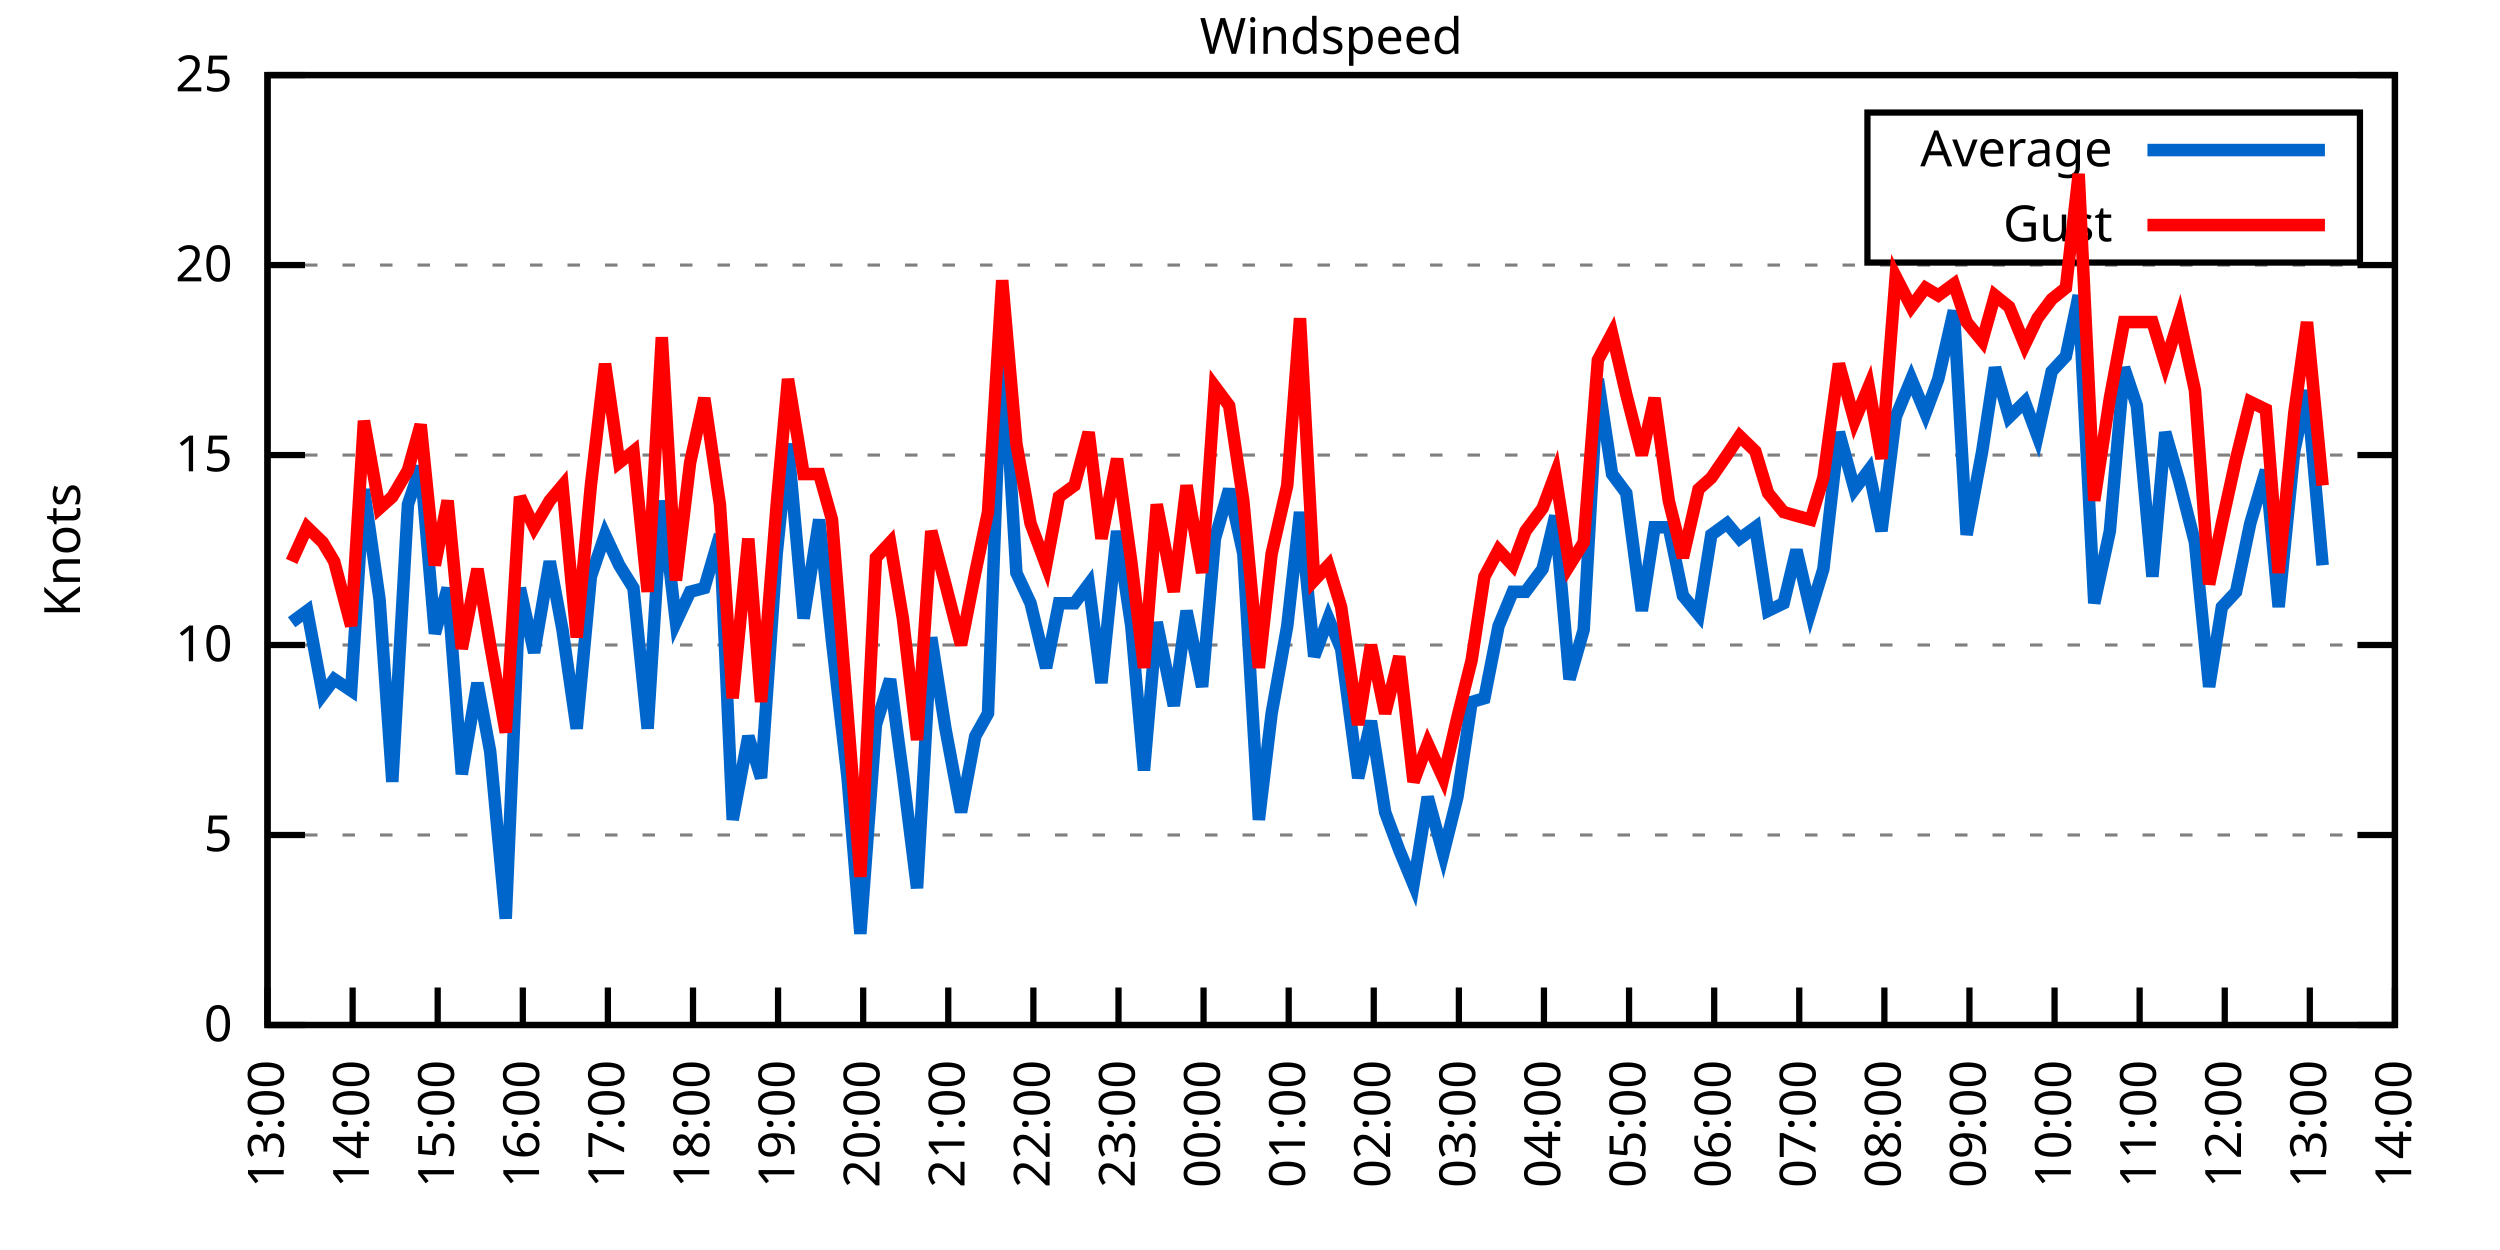
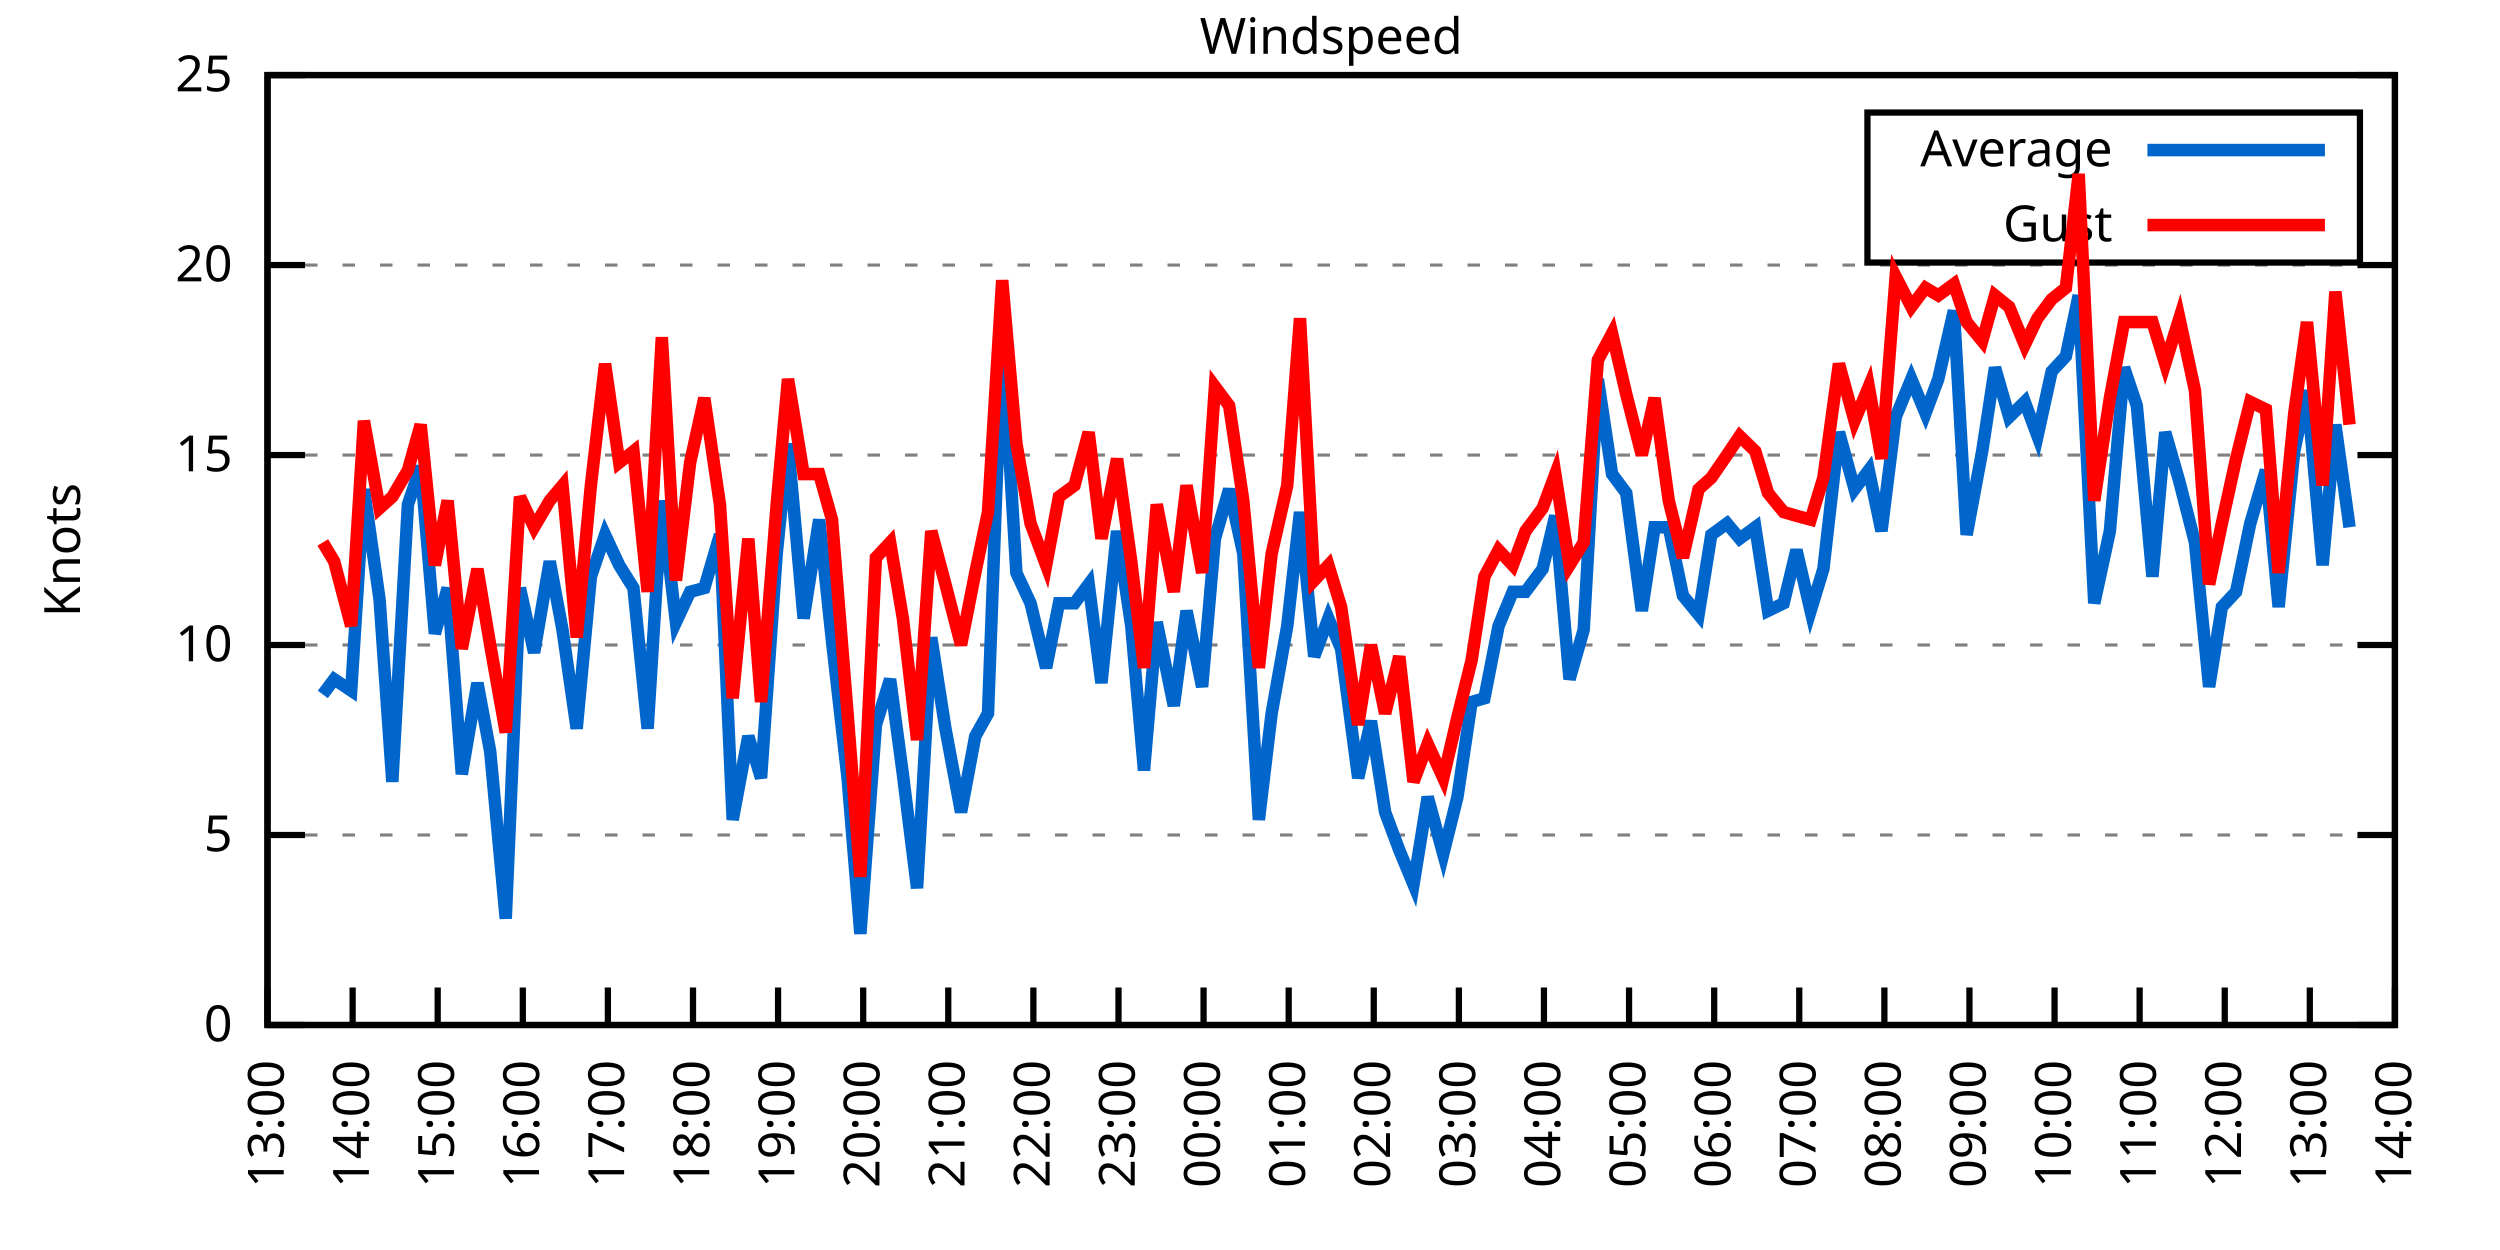
<svg xmlns="http://www.w3.org/2000/svg" xmlns:xlink="http://www.w3.org/1999/xlink" width="400" height="200" viewBox="0 0 400 200">
  <g id="gnuplot_canvas">
    <rect x="0" y="0" width="400" height="200" fill="none" />
    <defs>
      <circle id="gpDot" r="0.5" stroke-width="0.5" stroke="currentColor" />
      <path id="gpPt0" stroke-width="0.333" stroke="currentColor" d="M-1,0 h2 M0,-1 v2" />
      <path id="gpPt1" stroke-width="0.333" stroke="currentColor" d="M-1,-1 L1,1 M1,-1 L-1,1" />
      <path id="gpPt2" stroke-width="0.333" stroke="currentColor" d="M-1,0 L1,0 M0,-1 L0,1 M-1,-1 L1,1 M-1,1 L1,-1" />
      <rect id="gpPt3" stroke-width="0.333" stroke="currentColor" x="-1" y="-1" width="2" height="2" />
      <rect id="gpPt4" stroke-width="0.333" stroke="currentColor" fill="currentColor" x="-1" y="-1" width="2" height="2" />
      <circle id="gpPt5" stroke-width="0.333" stroke="currentColor" cx="0" cy="0" r="1" />
      <use xlink:href="#gpPt5" id="gpPt6" fill="currentColor" stroke="none" />
      <path id="gpPt7" stroke-width="0.333" stroke="currentColor" d="M0,-1.33 L-1.33,0.67 L1.33,0.67 z" />
      <use xlink:href="#gpPt7" id="gpPt8" fill="currentColor" stroke="none" />
      <use xlink:href="#gpPt7" id="gpPt9" stroke="currentColor" transform="rotate(180)" />
      <use xlink:href="#gpPt9" id="gpPt10" fill="currentColor" stroke="none" />
      <use xlink:href="#gpPt3" id="gpPt11" stroke="currentColor" transform="rotate(45)" />
      <use xlink:href="#gpPt11" id="gpPt12" fill="currentColor" stroke="none" />
      <path id="gpPt13" stroke-width="0.333" stroke="currentColor" d="M0,1.330 L1.265,0.411 L0.782,-1.067 L-0.782,-1.076 L-1.265,0.411 z" />
      <use xlink:href="#gpPt13" id="gpPt14" fill="currentColor" stroke="none" />
      <filter id="textbox" filterUnits="objectBoundingBox" x="0" y="0" height="1" width="1">
        <feFlood flood-color="white" flood-opacity="1" result="bgnd" />
        <feComposite in="SourceGraphic" in2="bgnd" operator="atop" />
      </filter>
      <filter id="greybox" filterUnits="objectBoundingBox" x="0" y="0" height="1" width="1">
        <feFlood flood-color="lightgrey" flood-opacity="1" result="grey" />
        <feComposite in="SourceGraphic" in2="grey" operator="atop" />
      </filter>
    </defs>
    <g fill="none" color="white" stroke="currentColor" stroke-width="1.00" stroke-linecap="butt" stroke-linejoin="miter">
</g>
    <g fill="none" color="black" stroke="currentColor" stroke-width="1.00" stroke-linecap="butt" stroke-linejoin="miter">
      <g stroke="none" shape-rendering="crispEdges">
        <polygon fill="rgb(255, 255, 255)" points="42.80,164.00 383.18,164.00 383.18,12.02 42.80,12.02 " />
      </g>
    </g>
    <g fill="none" color="black" stroke="currentColor" stroke-width="1.00" stroke-linecap="butt" stroke-linejoin="miter">
</g>
    <g fill="none" color="black" stroke="black" stroke-width="0.50" stroke-linecap="butt" stroke-linejoin="miter">
</g>
    <g fill="none" color="gray" stroke="currentColor" stroke-width="0.50" stroke-linecap="butt" stroke-linejoin="miter">
      <path stroke="gray" stroke-dasharray="2,4" class="gridline" d="M42.80,164.00 L383.19,164.00  " />
    </g>
    <g fill="none" color="gray" stroke="gray" stroke-width="1.00" stroke-linecap="butt" stroke-linejoin="miter">
</g>
    <g fill="none" color="black" stroke="currentColor" stroke-width="1.00" stroke-linecap="butt" stroke-linejoin="miter">
      <path stroke="black" d="M42.80,164.00 L48.80,164.00 M383.19,164.00 L377.19,164.00  " />
      <g transform="translate(37.20,166.60)" stroke="none" fill="black" font-family="Sans" font-size="8.00" text-anchor="end">
        <text>
          <tspan font-family="Sans"> 0</tspan>
        </text>
      </g>
    </g>
    <g fill="none" color="black" stroke="currentColor" stroke-width="1.00" stroke-linecap="butt" stroke-linejoin="miter">
</g>
    <g fill="none" color="black" stroke="black" stroke-width="0.50" stroke-linecap="butt" stroke-linejoin="miter">
</g>
    <g fill="none" color="gray" stroke="currentColor" stroke-width="0.50" stroke-linecap="butt" stroke-linejoin="miter">
      <path stroke="gray" stroke-dasharray="2,4" class="gridline" d="M42.80,133.60 L383.19,133.60  " />
    </g>
    <g fill="none" color="gray" stroke="gray" stroke-width="1.00" stroke-linecap="butt" stroke-linejoin="miter">
</g>
    <g fill="none" color="black" stroke="currentColor" stroke-width="1.00" stroke-linecap="butt" stroke-linejoin="miter">
      <path stroke="black" d="M42.80,133.60 L48.80,133.60 M383.19,133.60 L377.19,133.60  " />
      <g transform="translate(37.20,136.20)" stroke="none" fill="black" font-family="Sans" font-size="8.00" text-anchor="end">
        <text>
          <tspan font-family="Sans"> 5</tspan>
        </text>
      </g>
    </g>
    <g fill="none" color="black" stroke="currentColor" stroke-width="1.00" stroke-linecap="butt" stroke-linejoin="miter">
</g>
    <g fill="none" color="black" stroke="black" stroke-width="0.50" stroke-linecap="butt" stroke-linejoin="miter">
</g>
    <g fill="none" color="gray" stroke="currentColor" stroke-width="0.50" stroke-linecap="butt" stroke-linejoin="miter">
      <path stroke="gray" stroke-dasharray="2,4" class="gridline" d="M42.80,103.20 L383.19,103.20  " />
    </g>
    <g fill="none" color="gray" stroke="gray" stroke-width="1.00" stroke-linecap="butt" stroke-linejoin="miter">
</g>
    <g fill="none" color="black" stroke="currentColor" stroke-width="1.00" stroke-linecap="butt" stroke-linejoin="miter">
      <path stroke="black" d="M42.80,103.20 L48.80,103.20 M383.19,103.20 L377.19,103.20  " />
      <g transform="translate(37.20,105.80)" stroke="none" fill="black" font-family="Sans" font-size="8.00" text-anchor="end">
        <text>
          <tspan font-family="Sans"> 10</tspan>
        </text>
      </g>
    </g>
    <g fill="none" color="black" stroke="currentColor" stroke-width="1.00" stroke-linecap="butt" stroke-linejoin="miter">
</g>
    <g fill="none" color="black" stroke="black" stroke-width="0.50" stroke-linecap="butt" stroke-linejoin="miter">
</g>
    <g fill="none" color="gray" stroke="currentColor" stroke-width="0.50" stroke-linecap="butt" stroke-linejoin="miter">
      <path stroke="gray" stroke-dasharray="2,4" class="gridline" d="M42.80,72.81 L383.19,72.81  " />
    </g>
    <g fill="none" color="gray" stroke="gray" stroke-width="1.00" stroke-linecap="butt" stroke-linejoin="miter">
</g>
    <g fill="none" color="black" stroke="currentColor" stroke-width="1.00" stroke-linecap="butt" stroke-linejoin="miter">
      <path stroke="black" d="M42.80,72.81 L48.80,72.81 M383.19,72.81 L377.19,72.81  " />
      <g transform="translate(37.20,75.41)" stroke="none" fill="black" font-family="Sans" font-size="8.00" text-anchor="end">
        <text>
          <tspan font-family="Sans"> 15</tspan>
        </text>
      </g>
    </g>
    <g fill="none" color="black" stroke="currentColor" stroke-width="1.00" stroke-linecap="butt" stroke-linejoin="miter">
</g>
    <g fill="none" color="black" stroke="black" stroke-width="0.50" stroke-linecap="butt" stroke-linejoin="miter">
</g>
    <g fill="none" color="gray" stroke="currentColor" stroke-width="0.50" stroke-linecap="butt" stroke-linejoin="miter">
      <path stroke="gray" stroke-dasharray="2,4" class="gridline" d="M42.80,42.41 L383.19,42.41  " />
    </g>
    <g fill="none" color="gray" stroke="gray" stroke-width="1.00" stroke-linecap="butt" stroke-linejoin="miter">
</g>
    <g fill="none" color="black" stroke="currentColor" stroke-width="1.00" stroke-linecap="butt" stroke-linejoin="miter">
      <path stroke="black" d="M42.80,42.41 L48.80,42.41 M383.19,42.41 L377.19,42.41  " />
      <g transform="translate(37.20,45.01)" stroke="none" fill="black" font-family="Sans" font-size="8.00" text-anchor="end">
        <text>
          <tspan font-family="Sans"> 20</tspan>
        </text>
      </g>
    </g>
    <g fill="none" color="black" stroke="currentColor" stroke-width="1.00" stroke-linecap="butt" stroke-linejoin="miter">
</g>
    <g fill="none" color="black" stroke="black" stroke-width="0.50" stroke-linecap="butt" stroke-linejoin="miter">
</g>
    <g fill="none" color="gray" stroke="currentColor" stroke-width="0.50" stroke-linecap="butt" stroke-linejoin="miter">
      <path stroke="gray" stroke-dasharray="2,4" class="gridline" d="M42.80,12.01 L383.19,12.01  " />
    </g>
    <g fill="none" color="gray" stroke="gray" stroke-width="1.00" stroke-linecap="butt" stroke-linejoin="miter">
</g>
    <g fill="none" color="black" stroke="currentColor" stroke-width="1.00" stroke-linecap="butt" stroke-linejoin="miter">
      <path stroke="black" d="M42.80,12.01 L48.80,12.01 M383.19,12.01 L377.19,12.01  " />
      <g transform="translate(37.20,14.61)" stroke="none" fill="black" font-family="Sans" font-size="8.00" text-anchor="end">
        <text>
          <tspan font-family="Sans"> 25</tspan>
        </text>
      </g>
    </g>
    <g fill="none" color="black" stroke="currentColor" stroke-width="1.00" stroke-linecap="butt" stroke-linejoin="miter">
      <path stroke="black" d="M42.80,164.00 L42.80,158.00  " />
      <g transform="translate(45.40,169.60) rotate(270.00)" stroke="none" fill="black" font-family="Sans" font-size="8.00" text-anchor="end">
        <text>
          <tspan font-family="Sans">13:00</tspan>
        </text>
      </g>
    </g>
    <g fill="none" color="black" stroke="currentColor" stroke-width="1.00" stroke-linecap="butt" stroke-linejoin="miter">
      <path stroke="black" d="M56.42,164.00 L56.42,158.00  " />
      <g transform="translate(59.02,169.60) rotate(270.00)" stroke="none" fill="black" font-family="Sans" font-size="8.00" text-anchor="end">
        <text>
          <tspan font-family="Sans">14:00</tspan>
        </text>
      </g>
    </g>
    <g fill="none" color="black" stroke="currentColor" stroke-width="1.00" stroke-linecap="butt" stroke-linejoin="miter">
      <path stroke="black" d="M70.03,164.00 L70.03,158.00  " />
      <g transform="translate(72.63,169.60) rotate(270.00)" stroke="none" fill="black" font-family="Sans" font-size="8.00" text-anchor="end">
        <text>
          <tspan font-family="Sans">15:00</tspan>
        </text>
      </g>
    </g>
    <g fill="none" color="black" stroke="currentColor" stroke-width="1.00" stroke-linecap="butt" stroke-linejoin="miter">
      <path stroke="black" d="M83.65,164.00 L83.65,158.00  " />
      <g transform="translate(86.25,169.60) rotate(270.00)" stroke="none" fill="black" font-family="Sans" font-size="8.00" text-anchor="end">
        <text>
          <tspan font-family="Sans">16:00</tspan>
        </text>
      </g>
    </g>
    <g fill="none" color="black" stroke="currentColor" stroke-width="1.00" stroke-linecap="butt" stroke-linejoin="miter">
      <path stroke="black" d="M97.26,164.00 L97.26,158.00  " />
      <g transform="translate(99.86,169.60) rotate(270.00)" stroke="none" fill="black" font-family="Sans" font-size="8.00" text-anchor="end">
        <text>
          <tspan font-family="Sans">17:00</tspan>
        </text>
      </g>
    </g>
    <g fill="none" color="black" stroke="currentColor" stroke-width="1.00" stroke-linecap="butt" stroke-linejoin="miter">
      <path stroke="black" d="M110.88,164.00 L110.88,158.00  " />
      <g transform="translate(113.48,169.60) rotate(270.00)" stroke="none" fill="black" font-family="Sans" font-size="8.00" text-anchor="end">
        <text>
          <tspan font-family="Sans">18:00</tspan>
        </text>
      </g>
    </g>
    <g fill="none" color="black" stroke="currentColor" stroke-width="1.00" stroke-linecap="butt" stroke-linejoin="miter">
      <path stroke="black" d="M124.49,164.00 L124.49,158.00  " />
      <g transform="translate(127.09,169.60) rotate(270.00)" stroke="none" fill="black" font-family="Sans" font-size="8.00" text-anchor="end">
        <text>
          <tspan font-family="Sans">19:00</tspan>
        </text>
      </g>
    </g>
    <g fill="none" color="black" stroke="currentColor" stroke-width="1.00" stroke-linecap="butt" stroke-linejoin="miter">
      <path stroke="black" d="M138.11,164.00 L138.11,158.00  " />
      <g transform="translate(140.71,169.60) rotate(270.00)" stroke="none" fill="black" font-family="Sans" font-size="8.00" text-anchor="end">
        <text>
          <tspan font-family="Sans">20:00</tspan>
        </text>
      </g>
    </g>
    <g fill="none" color="black" stroke="currentColor" stroke-width="1.00" stroke-linecap="butt" stroke-linejoin="miter">
      <path stroke="black" d="M151.72,164.00 L151.72,158.00  " />
      <g transform="translate(154.32,169.60) rotate(270.00)" stroke="none" fill="black" font-family="Sans" font-size="8.00" text-anchor="end">
        <text>
          <tspan font-family="Sans">21:00</tspan>
        </text>
      </g>
    </g>
    <g fill="none" color="black" stroke="currentColor" stroke-width="1.00" stroke-linecap="butt" stroke-linejoin="miter">
      <path stroke="black" d="M165.34,164.00 L165.34,158.00  " />
      <g transform="translate(167.94,169.60) rotate(270.00)" stroke="none" fill="black" font-family="Sans" font-size="8.00" text-anchor="end">
        <text>
          <tspan font-family="Sans">22:00</tspan>
        </text>
      </g>
    </g>
    <g fill="none" color="black" stroke="currentColor" stroke-width="1.00" stroke-linecap="butt" stroke-linejoin="miter">
      <path stroke="black" d="M178.96,164.00 L178.96,158.00  " />
      <g transform="translate(181.56,169.60) rotate(270.00)" stroke="none" fill="black" font-family="Sans" font-size="8.00" text-anchor="end">
        <text>
          <tspan font-family="Sans">23:00</tspan>
        </text>
      </g>
    </g>
    <g fill="none" color="black" stroke="currentColor" stroke-width="1.00" stroke-linecap="butt" stroke-linejoin="miter">
      <path stroke="black" d="M192.57,164.00 L192.57,158.00  " />
      <g transform="translate(195.17,169.60) rotate(270.00)" stroke="none" fill="black" font-family="Sans" font-size="8.00" text-anchor="end">
        <text>
          <tspan font-family="Sans">00:00</tspan>
        </text>
      </g>
    </g>
    <g fill="none" color="black" stroke="currentColor" stroke-width="1.00" stroke-linecap="butt" stroke-linejoin="miter">
      <path stroke="black" d="M206.19,164.00 L206.19,158.00  " />
      <g transform="translate(208.79,169.60) rotate(270.00)" stroke="none" fill="black" font-family="Sans" font-size="8.00" text-anchor="end">
        <text>
          <tspan font-family="Sans">01:00</tspan>
        </text>
      </g>
    </g>
    <g fill="none" color="black" stroke="currentColor" stroke-width="1.00" stroke-linecap="butt" stroke-linejoin="miter">
      <path stroke="black" d="M219.80,164.00 L219.80,158.00  " />
      <g transform="translate(222.40,169.60) rotate(270.00)" stroke="none" fill="black" font-family="Sans" font-size="8.00" text-anchor="end">
        <text>
          <tspan font-family="Sans">02:00</tspan>
        </text>
      </g>
    </g>
    <g fill="none" color="black" stroke="currentColor" stroke-width="1.00" stroke-linecap="butt" stroke-linejoin="miter">
      <path stroke="black" d="M233.42,164.00 L233.42,158.00  " />
      <g transform="translate(236.02,169.60) rotate(270.00)" stroke="none" fill="black" font-family="Sans" font-size="8.00" text-anchor="end">
        <text>
          <tspan font-family="Sans">03:00</tspan>
        </text>
      </g>
    </g>
    <g fill="none" color="black" stroke="currentColor" stroke-width="1.00" stroke-linecap="butt" stroke-linejoin="miter">
      <path stroke="black" d="M247.03,164.00 L247.03,158.00  " />
      <g transform="translate(249.63,169.60) rotate(270.00)" stroke="none" fill="black" font-family="Sans" font-size="8.00" text-anchor="end">
        <text>
          <tspan font-family="Sans">04:00</tspan>
        </text>
      </g>
    </g>
    <g fill="none" color="black" stroke="currentColor" stroke-width="1.00" stroke-linecap="butt" stroke-linejoin="miter">
      <path stroke="black" d="M260.65,164.00 L260.65,158.00  " />
      <g transform="translate(263.25,169.60) rotate(270.00)" stroke="none" fill="black" font-family="Sans" font-size="8.00" text-anchor="end">
        <text>
          <tspan font-family="Sans">05:00</tspan>
        </text>
      </g>
    </g>
    <g fill="none" color="black" stroke="currentColor" stroke-width="1.00" stroke-linecap="butt" stroke-linejoin="miter">
      <path stroke="black" d="M274.27,164.00 L274.27,158.00  " />
      <g transform="translate(276.87,169.60) rotate(270.00)" stroke="none" fill="black" font-family="Sans" font-size="8.00" text-anchor="end">
        <text>
          <tspan font-family="Sans">06:00</tspan>
        </text>
      </g>
    </g>
    <g fill="none" color="black" stroke="currentColor" stroke-width="1.00" stroke-linecap="butt" stroke-linejoin="miter">
      <path stroke="black" d="M287.88,164.00 L287.88,158.00  " />
      <g transform="translate(290.48,169.60) rotate(270.00)" stroke="none" fill="black" font-family="Sans" font-size="8.00" text-anchor="end">
        <text>
          <tspan font-family="Sans">07:00</tspan>
        </text>
      </g>
    </g>
    <g fill="none" color="black" stroke="currentColor" stroke-width="1.00" stroke-linecap="butt" stroke-linejoin="miter">
      <path stroke="black" d="M301.50,164.00 L301.50,158.00  " />
      <g transform="translate(304.10,169.60) rotate(270.00)" stroke="none" fill="black" font-family="Sans" font-size="8.00" text-anchor="end">
        <text>
          <tspan font-family="Sans">08:00</tspan>
        </text>
      </g>
    </g>
    <g fill="none" color="black" stroke="currentColor" stroke-width="1.00" stroke-linecap="butt" stroke-linejoin="miter">
      <path stroke="black" d="M315.11,164.00 L315.11,158.00  " />
      <g transform="translate(317.71,169.60) rotate(270.00)" stroke="none" fill="black" font-family="Sans" font-size="8.00" text-anchor="end">
        <text>
          <tspan font-family="Sans">09:00</tspan>
        </text>
      </g>
    </g>
    <g fill="none" color="black" stroke="currentColor" stroke-width="1.00" stroke-linecap="butt" stroke-linejoin="miter">
      <path stroke="black" d="M328.73,164.00 L328.73,158.00  " />
      <g transform="translate(331.33,169.60) rotate(270.00)" stroke="none" fill="black" font-family="Sans" font-size="8.00" text-anchor="end">
        <text>
          <tspan font-family="Sans">10:00</tspan>
        </text>
      </g>
    </g>
    <g fill="none" color="black" stroke="currentColor" stroke-width="1.00" stroke-linecap="butt" stroke-linejoin="miter">
      <path stroke="black" d="M342.34,164.00 L342.34,158.00  " />
      <g transform="translate(344.94,169.60) rotate(270.00)" stroke="none" fill="black" font-family="Sans" font-size="8.00" text-anchor="end">
        <text>
          <tspan font-family="Sans">11:00</tspan>
        </text>
      </g>
    </g>
    <g fill="none" color="black" stroke="currentColor" stroke-width="1.00" stroke-linecap="butt" stroke-linejoin="miter">
      <path stroke="black" d="M355.96,164.00 L355.96,158.00  " />
      <g transform="translate(358.56,169.60) rotate(270.00)" stroke="none" fill="black" font-family="Sans" font-size="8.00" text-anchor="end">
        <text>
          <tspan font-family="Sans">12:00</tspan>
        </text>
      </g>
    </g>
    <g fill="none" color="black" stroke="currentColor" stroke-width="1.00" stroke-linecap="butt" stroke-linejoin="miter">
      <path stroke="black" d="M369.57,164.00 L369.57,158.00  " />
      <g transform="translate(372.17,169.60) rotate(270.00)" stroke="none" fill="black" font-family="Sans" font-size="8.00" text-anchor="end">
        <text>
          <tspan font-family="Sans">13:00</tspan>
        </text>
      </g>
    </g>
    <g fill="none" color="black" stroke="currentColor" stroke-width="1.00" stroke-linecap="butt" stroke-linejoin="miter">
      <path stroke="black" d="M383.19,164.00 L383.19,158.00  " />
      <g transform="translate(385.79,169.60) rotate(270.00)" stroke="none" fill="black" font-family="Sans" font-size="8.00" text-anchor="end">
        <text>
          <tspan font-family="Sans">14:00</tspan>
        </text>
      </g>
    </g>
    <g fill="none" color="black" stroke="currentColor" stroke-width="1.00" stroke-linecap="butt" stroke-linejoin="miter">
</g>
    <g fill="none" color="black" stroke="currentColor" stroke-width="1.00" stroke-linecap="butt" stroke-linejoin="miter">
      <path stroke="black" d="M42.80,12.01 L42.80,164.00 L383.19,164.00 L383.19,12.01 L42.80,12.01 Z  " />
    </g>
    <g fill="none" color="black" stroke="currentColor" stroke-width="1.00" stroke-linecap="butt" stroke-linejoin="miter">
</g>
    <g fill="none" color="black" stroke="currentColor" stroke-width="1.00" stroke-linecap="butt" stroke-linejoin="miter">
      <path stroke="black" d="M298.79,42.01 L298.79,18.01 L377.59,18.01 L377.59,42.01 L298.79,42.01 Z  " />
    </g>
    <g id="Windspeed_plot_1">
      <g fill="none" color="white" stroke="black" stroke-width="2.00" stroke-linecap="butt" stroke-linejoin="miter">
</g>
      <g fill="none" color="black" stroke="currentColor" stroke-width="2.00" stroke-linecap="butt" stroke-linejoin="miter">
        <g transform="translate(337.99,26.61)" stroke="none" fill="black" font-family="Sans" font-size="8.00" text-anchor="end">
          <text>
            <tspan font-family="Sans">Average</tspan>
          </text>
        </g>
      </g>
      <g fill="none" color="black" stroke="currentColor" stroke-width="2.00" stroke-linecap="butt" stroke-linejoin="miter">
-         <path stroke="rgb(  0, 102, 204)" d="M343.59,24.01 L371.99,24.01 M46.66,99.56 L49.15,97.73 L51.65,111.11 L53.47,108.68 L56.19,110.50 L58.23,78.28   L60.73,95.91 L62.77,125.09 L65.27,80.71 L67.31,74.63 L69.58,101.38 L71.62,94.08 L73.89,123.87 L76.39,109.28   L78.43,120.23 L80.92,146.98 L83.19,94.08 L85.46,104.42 L87.96,89.83 L90.00,100.77 L92.27,116.58 L94.54,92.26   L96.81,85.57 L99.08,90.44 L101.35,94.08 L103.62,116.58 L105.89,80.10 L108.15,99.56 L110.42,94.69 L112.69,94.08   L115.19,85.57 L117.23,131.17 L119.73,117.80 L121.77,124.48 L124.27,88.61 L126.08,70.98 L128.58,98.95 L131.07,83.14   L133.12,102.60 L135.61,124.48 L137.66,149.41 L140.15,115.97 L142.42,108.68 L144.46,123.87 L146.73,142.11 L149.00,101.99   L151.27,116.58 L153.77,129.95 L156.04,117.80 L158.08,114.15 L160.35,53.35 L162.62,91.65 L164.89,96.52 L167.38,106.85   L169.43,96.52 L171.92,96.52 L174.19,93.48 L176.23,109.28 L178.73,84.97 L181.00,100.16 L183.04,123.27 L185.08,99.56   L187.81,112.93 L189.85,97.73 L192.34,109.89 L194.39,86.18 L196.66,78.28 L198.93,88.61 L201.42,131.17 L203.46,114.15   L205.96,100.16 L208.00,81.93 L210.27,105.03 L212.54,98.95 L214.58,103.81 L217.31,124.48 L219.35,115.36 L221.62,129.95   L223.89,136.03 L226.16,141.51 L228.43,127.52 L230.92,136.64 L233.19,127.52 L235.46,112.32 L237.50,111.72 L239.77,100.16   L242.04,94.69 L244.08,94.69 L246.81,91.04 L248.85,82.53 L251.12,108.68 L253.39,100.77 L255.66,60.65 L257.93,75.85   L260.20,78.89 L262.69,97.73 L264.73,84.36 L267.00,84.36 L269.27,95.30 L271.77,98.34 L273.81,85.57 L276.31,83.75   L278.35,86.18 L280.85,84.36 L282.89,97.73 L285.38,96.52 L287.43,88.00 L289.70,97.73 L291.74,91.04 L294.23,69.16   L296.73,78.28 L299.00,75.24 L301.04,84.97 L303.31,66.73 L305.81,60.65 L308.08,66.12 L310.12,60.65 L312.62,49.70   L314.66,85.57 L317.15,72.20 L319.20,58.82 L321.47,66.73 L323.96,64.29 L326.00,69.77 L328.27,59.43 L330.54,57.00   L332.59,47.27 L335.08,96.52 L337.58,84.97 L339.85,58.82 L341.89,64.90 L344.39,92.26 L346.43,69.16 L348.70,77.06   L351.19,86.79 L353.46,109.89 L355.50,97.12 L357.77,94.69 L360.04,83.75 L362.54,75.24 L364.58,97.12 L367.08,72.20   L369.12,62.47 L371.62,90.44  " />
+         <path stroke="rgb(  0, 102, 204)" d="M343.59,24.01 L371.99,24.01 M51.65,111.11 L53.47,108.68 L56.19,110.50 L58.23,78.28 L60.73,95.91 L62.77,125.09   L65.27,80.71 L67.31,74.63 L69.58,101.38 L71.62,94.08 L73.89,123.87 L76.39,109.28 L78.43,120.23 L80.92,146.98   L83.19,94.08 L85.46,104.42 L87.96,89.83 L90.00,100.77 L92.27,116.58 L94.54,92.26 L96.81,85.57 L99.08,90.44   L101.35,94.08 L103.62,116.58 L105.89,80.10 L108.15,99.56 L110.42,94.69 L112.69,94.08 L115.19,85.57 L117.23,131.17   L119.73,117.80 L121.77,124.48 L124.27,88.61 L126.08,70.98 L128.58,98.95 L131.07,83.14 L133.12,102.60 L135.61,124.48   L137.66,149.41 L140.15,115.97 L142.42,108.68 L144.46,123.87 L146.73,142.11 L149.00,101.99 L151.27,116.58 L153.77,129.95   L156.04,117.80 L158.08,114.15 L160.35,53.35 L162.62,91.65 L164.89,96.52 L167.38,106.85 L169.43,96.52 L171.92,96.52   L174.19,93.48 L176.23,109.28 L178.73,84.97 L181.00,100.16 L183.04,123.27 L185.08,99.56 L187.81,112.93 L189.85,97.73   L192.34,109.89 L194.39,86.18 L196.66,78.28 L198.93,88.61 L201.42,131.17 L203.46,114.15 L205.96,100.16 L208.00,81.93   L210.27,105.03 L212.54,98.95 L214.58,103.81 L217.31,124.48 L219.35,115.36 L221.62,129.95 L223.89,136.03 L226.16,141.51   L228.43,127.52 L230.92,136.64 L233.19,127.52 L235.46,112.32 L237.50,111.72 L239.77,100.16 L242.04,94.69 L244.08,94.69   L246.81,91.04 L248.85,82.53 L251.12,108.68 L253.39,100.77 L255.66,60.65 L257.93,75.85 L260.20,78.89 L262.69,97.73   L264.73,84.36 L267.00,84.36 L269.27,95.30 L271.77,98.34 L273.81,85.57 L276.31,83.75 L278.35,86.18 L280.85,84.36   L282.89,97.73 L285.38,96.52 L287.43,88.00 L289.70,97.73 L291.74,91.04 L294.23,69.16 L296.73,78.28 L299.00,75.24   L301.04,84.97 L303.31,66.73 L305.81,60.65 L308.08,66.12 L310.12,60.65 L312.62,49.70 L314.66,85.57 L317.15,72.20   L319.20,58.82 L321.47,66.73 L323.96,64.29 L326.00,69.77 L328.27,59.43 L330.54,57.00 L332.59,47.27 L335.08,96.52   L337.58,84.97 L339.85,58.82 L341.89,64.90 L344.39,92.26 L346.43,69.16 L348.70,77.06 L351.19,86.79 L353.46,109.89   L355.50,97.12 L357.77,94.69 L360.04,83.75 L362.54,75.24 L364.58,97.12 L367.08,72.20 L369.12,62.47 L371.62,90.44   L373.66,67.94 L375.93,84.36  " />
      </g>
    </g>
    <g id="Windspeed_plot_2">
      <g fill="none" color="black" stroke="currentColor" stroke-width="2.00" stroke-linecap="butt" stroke-linejoin="miter">
        <g transform="translate(337.99,38.61)" stroke="none" fill="black" font-family="Sans" font-size="8.00" text-anchor="end">
          <text>
            <tspan font-family="Sans">Gust</tspan>
          </text>
        </g>
      </g>
      <g fill="none" color="black" stroke="currentColor" stroke-width="2.00" stroke-linecap="butt" stroke-linejoin="miter">
-         <path stroke="rgb(255,   0,   0)" d="M343.59,36.01 L371.99,36.01 M46.66,89.83 L49.15,84.36 L51.65,86.79 L53.47,89.83 L56.19,100.16 L58.23,67.33   L60.73,81.32 L62.77,79.49 L65.27,75.24 L67.31,67.94 L69.58,90.44 L71.62,80.10 L73.89,103.81 L76.39,91.04   L78.43,103.20 L80.92,117.19 L83.19,79.49 L85.46,84.36 L87.96,80.10 L90.00,77.67 L92.27,101.99 L94.54,77.67   L96.81,58.21 L99.08,74.02 L101.35,72.20 L103.62,94.69 L105.89,53.96 L108.15,92.87 L110.42,74.02 L112.69,63.69   L115.19,80.71 L117.23,111.72 L119.73,86.18 L121.77,112.32 L124.27,80.71 L126.08,60.65 L128.58,75.85 L131.07,75.85   L133.12,83.14 L135.61,114.15 L137.66,140.29 L140.15,89.22 L142.42,86.79 L144.46,98.95 L146.73,118.40 L149.00,84.97   L151.27,93.48 L153.77,103.20 L156.04,91.65 L158.08,81.93 L160.35,44.84 L162.62,70.98 L164.89,83.75 L167.38,90.44   L169.43,79.49 L171.92,77.67 L174.19,69.16 L176.23,86.18 L178.73,73.41 L181.00,89.83 L183.04,106.85 L185.08,80.71   L187.81,94.69 L189.85,77.67 L192.34,91.65 L194.39,61.86 L196.66,64.90 L198.93,80.10 L201.42,106.85 L203.46,88.61   L205.96,77.67 L208.00,50.92 L210.27,92.87 L212.54,90.44 L214.58,97.12 L217.31,115.97 L219.35,103.20 L221.62,114.15   L223.89,105.03 L226.16,125.09 L228.43,119.01 L230.92,124.48 L233.19,114.76 L235.46,105.64 L237.50,92.26 L239.77,88.00   L242.04,90.44 L244.08,84.97 L246.81,81.32 L248.85,75.85 L251.12,90.44 L253.39,86.79 L255.66,57.61 L257.93,53.35   L260.20,63.08 L262.69,72.81 L264.73,63.69 L267.00,80.10 L269.27,89.22 L271.77,78.28 L273.81,76.45 L276.31,72.81   L278.35,69.77 L280.85,72.20 L282.89,78.89 L285.38,81.93 L287.43,82.53 L289.70,83.14 L291.74,76.45 L294.23,58.21   L296.73,67.33 L299.00,61.86 L301.04,73.41 L303.31,44.23 L305.81,49.10 L308.08,46.06 L310.12,47.27 L312.62,45.45   L314.66,51.53 L317.15,54.57 L319.20,47.27 L321.47,49.10 L323.96,55.18 L326.00,50.92 L328.27,47.88 L330.54,46.06   L332.59,27.82 L335.08,80.10 L337.58,63.69 L339.85,51.53 L341.89,51.53 L344.39,51.53 L346.43,58.21 L348.70,50.92   L351.19,62.47 L353.46,93.48 L355.50,83.75 L357.77,73.41 L360.04,64.29 L362.54,65.51 L364.58,91.65 L367.08,66.12   L369.12,51.53 L371.62,77.67  " />
+         <path stroke="rgb(255,   0,   0)" d="M343.59,36.01 L371.99,36.01 M51.65,86.79 L53.47,89.83 L56.19,100.16 L58.23,67.33 L60.73,81.32 L62.77,79.49   L65.27,75.24 L67.31,67.94 L69.58,90.44 L71.62,80.10 L73.89,103.81 L76.39,91.04 L78.43,103.20 L80.92,117.19   L83.19,79.49 L85.46,84.36 L87.96,80.10 L90.00,77.67 L92.27,101.99 L94.54,77.67 L96.81,58.21 L99.08,74.02   L101.35,72.20 L103.62,94.69 L105.89,53.96 L108.15,92.87 L110.42,74.02 L112.69,63.69 L115.19,80.71 L117.23,111.72   L119.73,86.18 L121.77,112.32 L124.27,80.71 L126.08,60.65 L128.58,75.85 L131.07,75.85 L133.12,83.14 L135.61,114.15   L137.66,140.29 L140.15,89.22 L142.42,86.79 L144.46,98.95 L146.73,118.40 L149.00,84.97 L151.27,93.48 L153.77,103.20   L156.04,91.65 L158.08,81.93 L160.35,44.84 L162.62,70.98 L164.89,83.75 L167.38,90.44 L169.43,79.49 L171.92,77.67   L174.19,69.16 L176.23,86.18 L178.73,73.41 L181.00,89.83 L183.04,106.85 L185.08,80.71 L187.81,94.69 L189.85,77.67   L192.34,91.65 L194.39,61.86 L196.66,64.90 L198.93,80.10 L201.42,106.85 L203.46,88.61 L205.96,77.67 L208.00,50.92   L210.27,92.87 L212.54,90.44 L214.58,97.12 L217.31,115.97 L219.35,103.20 L221.62,114.15 L223.89,105.03 L226.16,125.09   L228.43,119.01 L230.92,124.48 L233.19,114.76 L235.46,105.64 L237.50,92.26 L239.77,88.00 L242.04,90.44 L244.08,84.97   L246.81,81.32 L248.85,75.85 L251.12,90.44 L253.39,86.79 L255.66,57.61 L257.93,53.35 L260.20,63.08 L262.69,72.81   L264.73,63.69 L267.00,80.10 L269.27,89.22 L271.77,78.28 L273.81,76.45 L276.31,72.81 L278.35,69.77 L280.85,72.20   L282.89,78.89 L285.38,81.93 L287.43,82.53 L289.70,83.14 L291.74,76.45 L294.23,58.21 L296.73,67.33 L299.00,61.86   L301.04,73.41 L303.31,44.23 L305.81,49.10 L308.08,46.06 L310.12,47.27 L312.62,45.45 L314.66,51.53 L317.15,54.57   L319.20,47.27 L321.47,49.10 L323.96,55.18 L326.00,50.92 L328.27,47.88 L330.54,46.06 L332.59,27.82 L335.08,80.10   L337.58,63.69 L339.85,51.53 L341.89,51.53 L344.39,51.53 L346.43,58.21 L348.70,50.92 L351.19,62.47 L353.46,93.48   L355.50,83.75 L357.77,73.41 L360.04,64.29 L362.54,65.51 L364.58,91.65 L367.08,66.12 L369.12,51.53 L371.62,77.67   L373.66,46.66 L375.93,67.94  " />
      </g>
    </g>
    <g fill="none" color="black" stroke="currentColor" stroke-width="2.00" stroke-linecap="butt" stroke-linejoin="miter">
</g>
    <g fill="none" color="black" stroke="black" stroke-width="1.00" stroke-linecap="butt" stroke-linejoin="miter">
</g>
    <g fill="none" color="black" stroke="currentColor" stroke-width="1.00" stroke-linecap="butt" stroke-linejoin="miter">
      <path stroke="black" d="M42.80,12.01 L42.80,164.00 L383.19,164.00 L383.19,12.01 L42.80,12.01 Z  " />
      <g transform="translate(12.80,88.01) rotate(270.00)" stroke="none" fill="black" font-family="Sans" font-size="8.00" text-anchor="middle">
        <text>
          <tspan font-family="Sans">Knots</tspan>
        </text>
      </g>
    </g>
    <g fill="none" color="black" stroke="currentColor" stroke-width="1.00" stroke-linecap="butt" stroke-linejoin="miter">
</g>
    <g fill="none" color="black" stroke="currentColor" stroke-width="1.00" stroke-linecap="butt" stroke-linejoin="miter">
      <g transform="translate(212.99,8.61)" stroke="none" fill="black" font-family="Sans" font-size="8.00" text-anchor="middle">
        <text>
          <tspan font-family="Sans">Windspeed</tspan>
        </text>
      </g>
    </g>
    <g fill="none" color="black" stroke="currentColor" stroke-width="1.00" stroke-linecap="butt" stroke-linejoin="miter">
</g>
  </g>
</svg>
